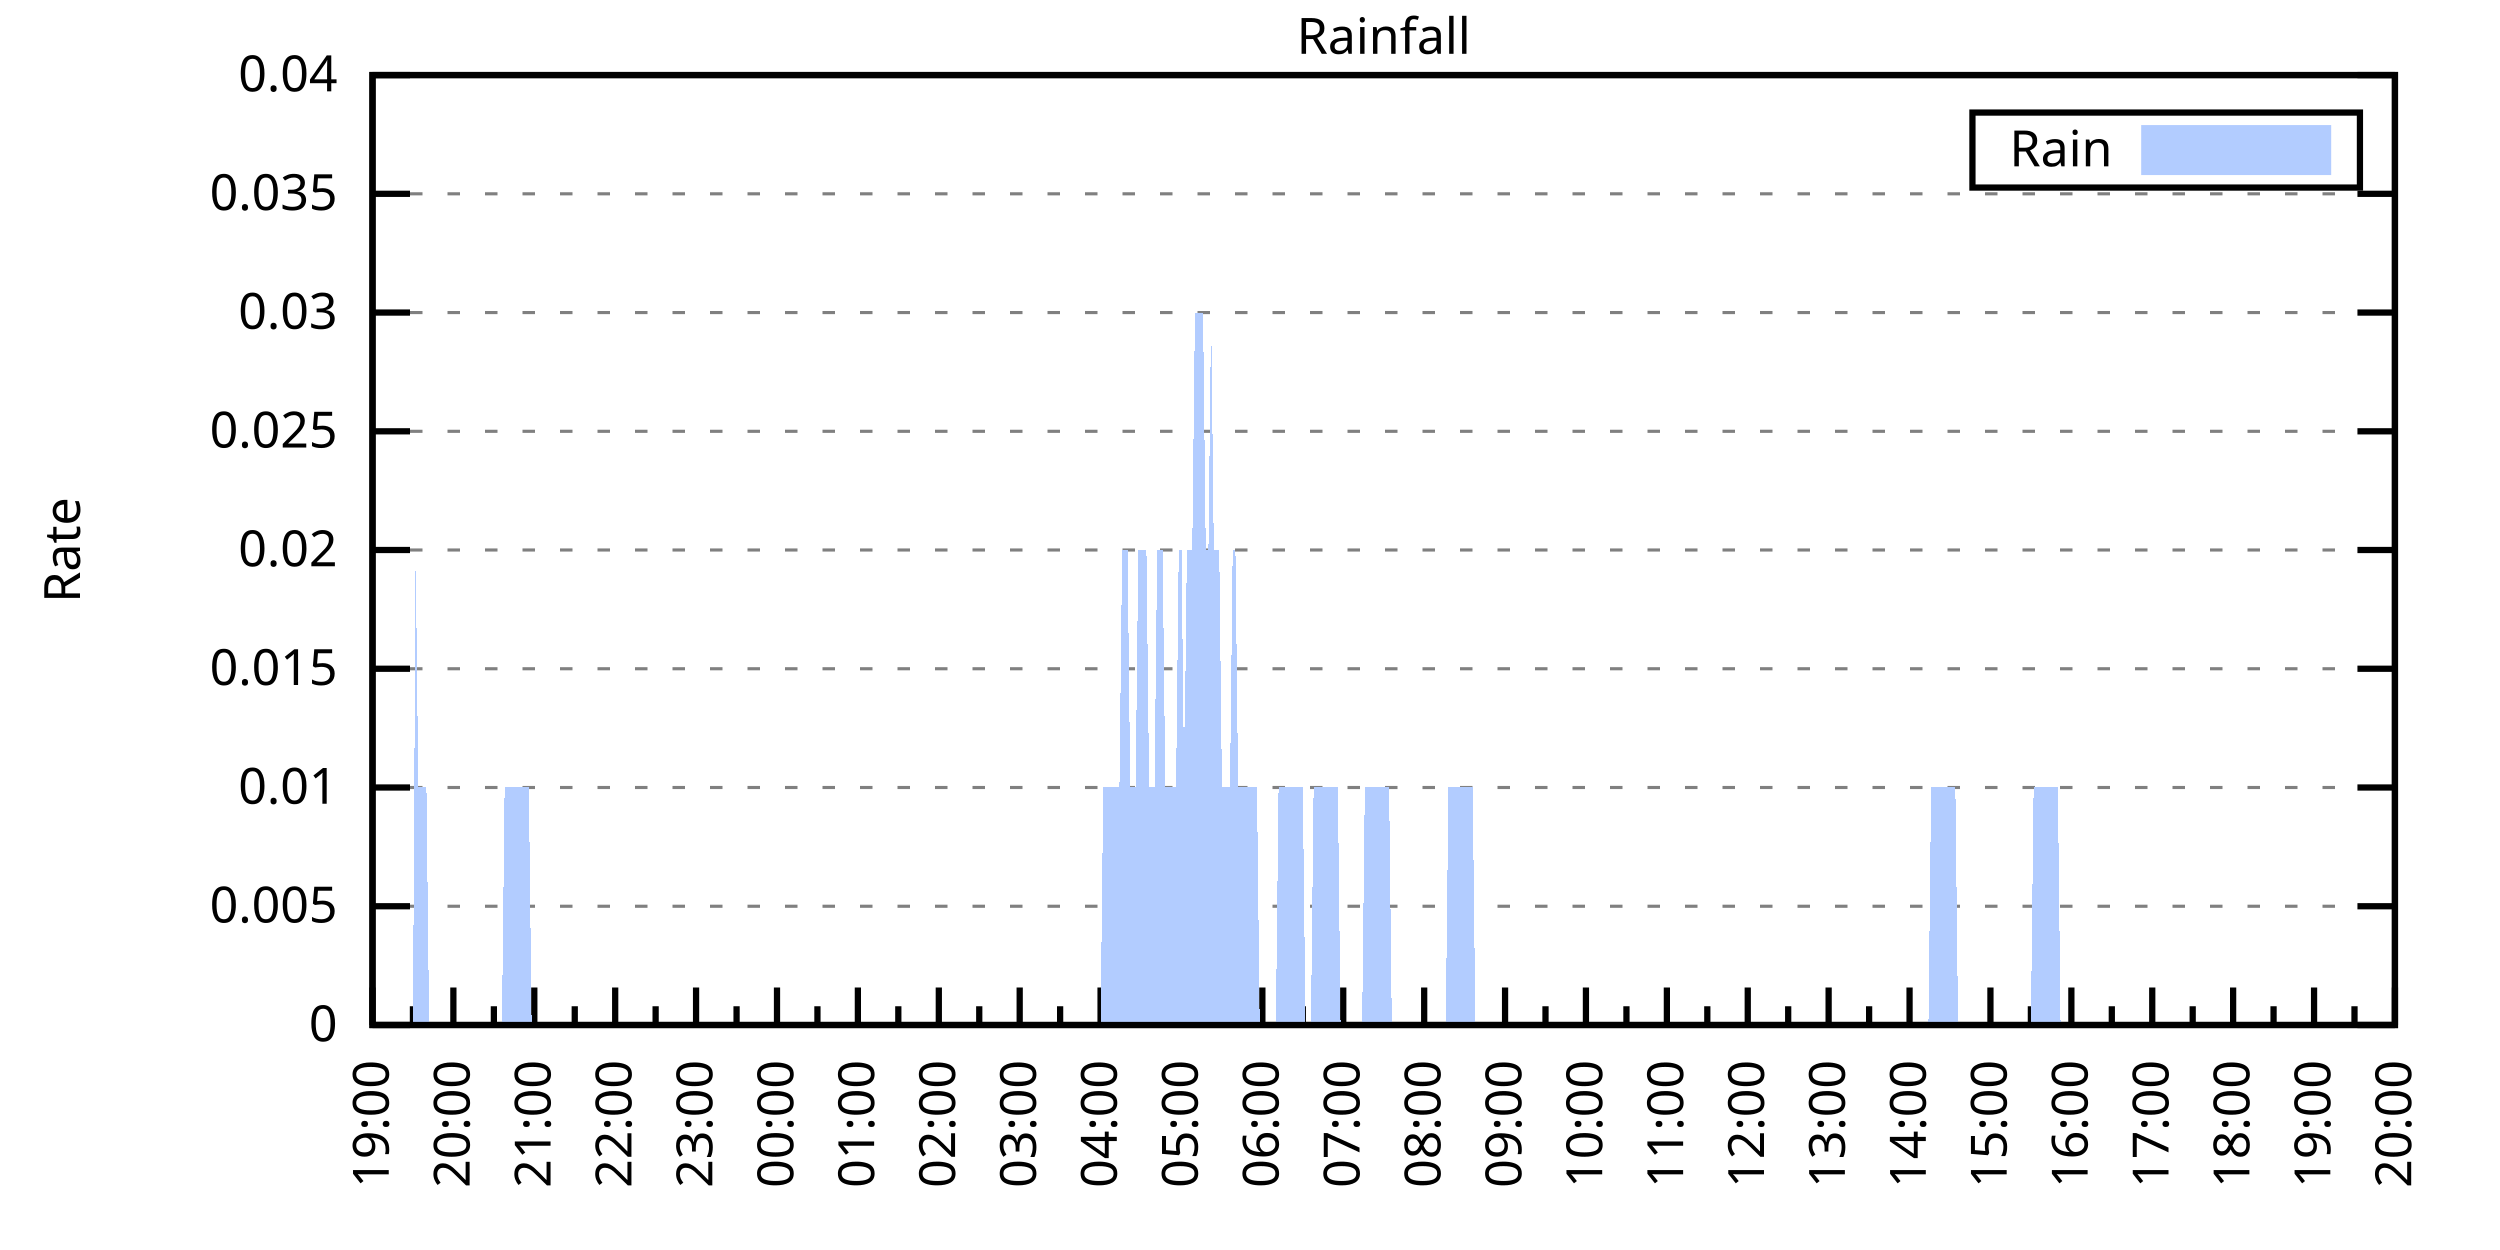
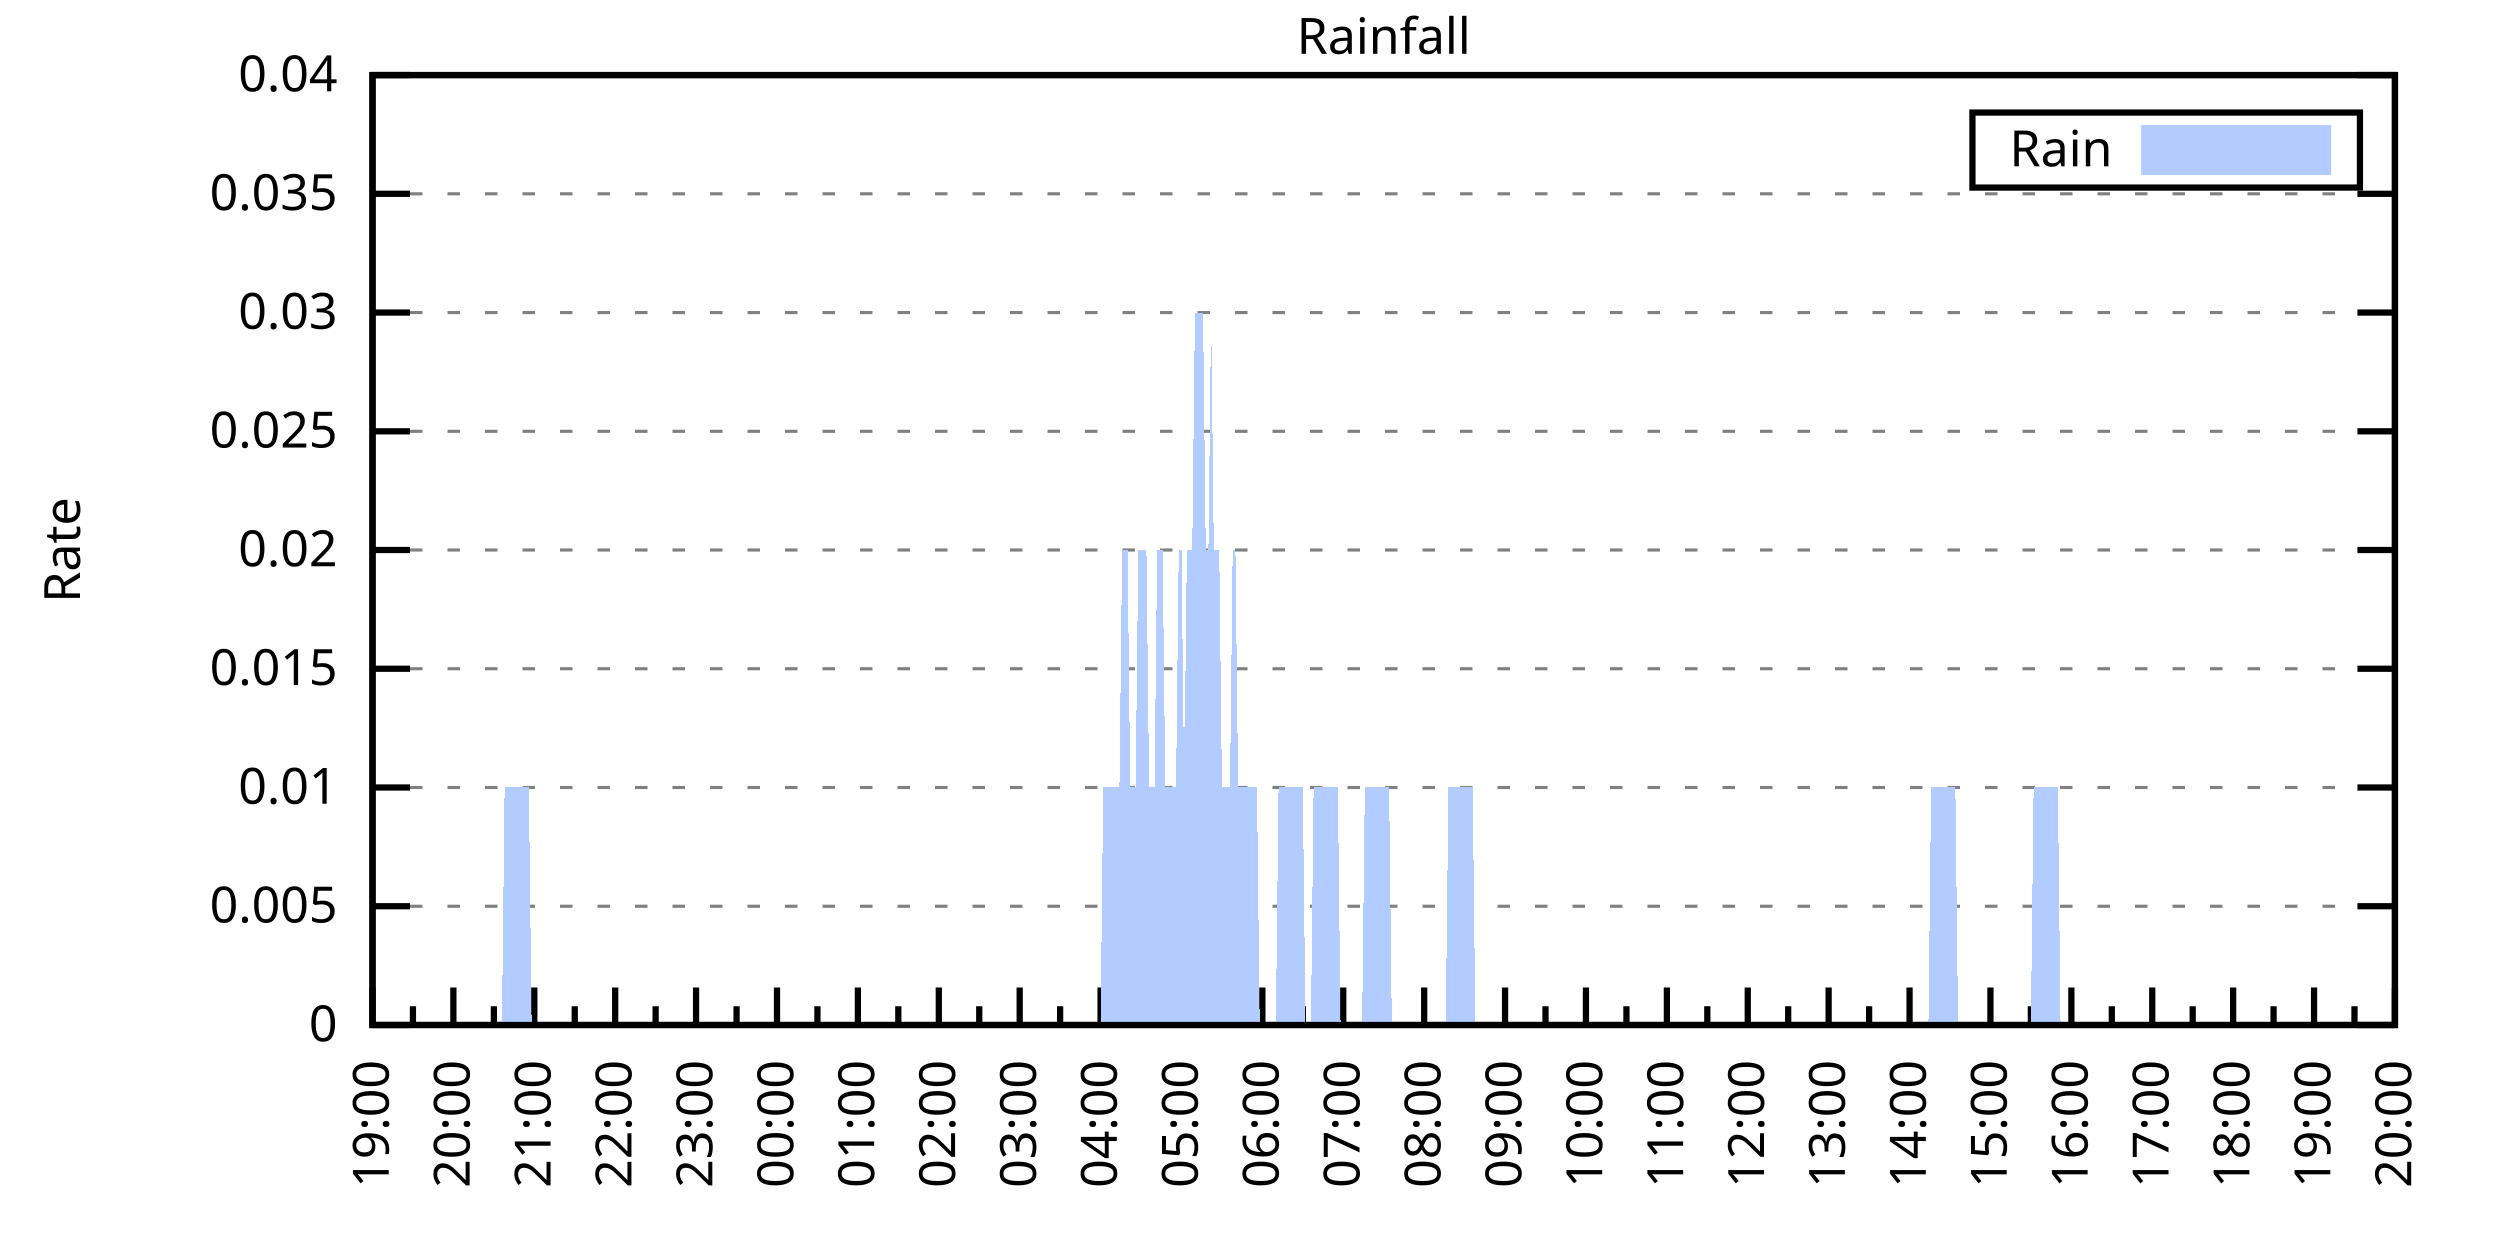
<svg xmlns="http://www.w3.org/2000/svg" xmlns:xlink="http://www.w3.org/1999/xlink" width="400" height="200" viewBox="0 0 400 200">
  <g id="gnuplot_canvas">
    <rect x="0" y="0" width="400" height="200" fill="none" />
    <defs>
      <circle id="gpDot" r="0.5" stroke-width="0.5" stroke="currentColor" />
      <path id="gpPt0" stroke-width="0.333" stroke="currentColor" d="M-1,0 h2 M0,-1 v2" />
      <path id="gpPt1" stroke-width="0.333" stroke="currentColor" d="M-1,-1 L1,1 M1,-1 L-1,1" />
      <path id="gpPt2" stroke-width="0.333" stroke="currentColor" d="M-1,0 L1,0 M0,-1 L0,1 M-1,-1 L1,1 M-1,1 L1,-1" />
      <rect id="gpPt3" stroke-width="0.333" stroke="currentColor" x="-1" y="-1" width="2" height="2" />
      <rect id="gpPt4" stroke-width="0.333" stroke="currentColor" fill="currentColor" x="-1" y="-1" width="2" height="2" />
      <circle id="gpPt5" stroke-width="0.333" stroke="currentColor" cx="0" cy="0" r="1" />
      <use xlink:href="#gpPt5" id="gpPt6" fill="currentColor" stroke="none" />
      <path id="gpPt7" stroke-width="0.333" stroke="currentColor" d="M0,-1.33 L-1.33,0.67 L1.33,0.67 z" />
      <use xlink:href="#gpPt7" id="gpPt8" fill="currentColor" stroke="none" />
      <use xlink:href="#gpPt7" id="gpPt9" stroke="currentColor" transform="rotate(180)" />
      <use xlink:href="#gpPt9" id="gpPt10" fill="currentColor" stroke="none" />
      <use xlink:href="#gpPt3" id="gpPt11" stroke="currentColor" transform="rotate(45)" />
      <use xlink:href="#gpPt11" id="gpPt12" fill="currentColor" stroke="none" />
      <path id="gpPt13" stroke-width="0.333" stroke="currentColor" d="M0,1.330 L1.265,0.411 L0.782,-1.067 L-0.782,-1.076 L-1.265,0.411 z" />
      <use xlink:href="#gpPt13" id="gpPt14" fill="currentColor" stroke="none" />
      <filter id="textbox" filterUnits="objectBoundingBox" x="0" y="0" height="1" width="1">
        <feFlood flood-color="white" flood-opacity="1" result="bgnd" />
        <feComposite in="SourceGraphic" in2="bgnd" operator="atop" />
      </filter>
      <filter id="greybox" filterUnits="objectBoundingBox" x="0" y="0" height="1" width="1">
        <feFlood flood-color="lightgrey" flood-opacity="1" result="grey" />
        <feComposite in="SourceGraphic" in2="grey" operator="atop" />
      </filter>
    </defs>
    <g fill="none" color="white" stroke="currentColor" stroke-width="1.00" stroke-linecap="butt" stroke-linejoin="miter">
</g>
    <g fill="none" color="black" stroke="currentColor" stroke-width="1.00" stroke-linecap="butt" stroke-linejoin="miter">
      <g stroke="none" shape-rendering="crispEdges">
        <polygon fill="rgb(255, 255, 255)" points="59.60,164.00 383.18,164.00 383.18,12.02 59.60,12.02 " />
      </g>
    </g>
    <g fill="none" color="black" stroke="currentColor" stroke-width="1.00" stroke-linecap="butt" stroke-linejoin="miter">
</g>
    <g fill="none" color="black" stroke="black" stroke-width="0.50" stroke-linecap="butt" stroke-linejoin="miter">
</g>
    <g fill="none" color="gray" stroke="currentColor" stroke-width="0.50" stroke-linecap="butt" stroke-linejoin="miter">
      <path stroke="gray" stroke-dasharray="2,4" class="gridline" d="M59.60,164.00 L383.19,164.00  " />
    </g>
    <g fill="none" color="gray" stroke="gray" stroke-width="1.00" stroke-linecap="butt" stroke-linejoin="miter">
</g>
    <g fill="none" color="black" stroke="currentColor" stroke-width="1.00" stroke-linecap="butt" stroke-linejoin="miter">
      <path stroke="black" d="M59.60,164.00 L65.60,164.00 M383.19,164.00 L377.19,164.00  " />
      <g transform="translate(54.00,166.60)" stroke="none" fill="black" font-family="Sans" font-size="8.00" text-anchor="end">
        <text>
          <tspan font-family="Sans"> 0</tspan>
        </text>
      </g>
    </g>
    <g fill="none" color="black" stroke="currentColor" stroke-width="1.00" stroke-linecap="butt" stroke-linejoin="miter">
</g>
    <g fill="none" color="black" stroke="black" stroke-width="0.50" stroke-linecap="butt" stroke-linejoin="miter">
</g>
    <g fill="none" color="gray" stroke="currentColor" stroke-width="0.50" stroke-linecap="butt" stroke-linejoin="miter">
      <path stroke="gray" stroke-dasharray="2,4" class="gridline" d="M59.60,145.00 L383.19,145.00  " />
    </g>
    <g fill="none" color="gray" stroke="gray" stroke-width="1.00" stroke-linecap="butt" stroke-linejoin="miter">
</g>
    <g fill="none" color="black" stroke="currentColor" stroke-width="1.00" stroke-linecap="butt" stroke-linejoin="miter">
      <path stroke="black" d="M59.60,145.00 L65.60,145.00 M383.19,145.00 L377.19,145.00  " />
      <g transform="translate(54.00,147.60)" stroke="none" fill="black" font-family="Sans" font-size="8.00" text-anchor="end">
        <text>
          <tspan font-family="Sans"> 0.005</tspan>
        </text>
      </g>
    </g>
    <g fill="none" color="black" stroke="currentColor" stroke-width="1.00" stroke-linecap="butt" stroke-linejoin="miter">
</g>
    <g fill="none" color="black" stroke="black" stroke-width="0.50" stroke-linecap="butt" stroke-linejoin="miter">
</g>
    <g fill="none" color="gray" stroke="currentColor" stroke-width="0.50" stroke-linecap="butt" stroke-linejoin="miter">
      <path stroke="gray" stroke-dasharray="2,4" class="gridline" d="M59.60,126.00 L383.19,126.00  " />
    </g>
    <g fill="none" color="gray" stroke="gray" stroke-width="1.00" stroke-linecap="butt" stroke-linejoin="miter">
</g>
    <g fill="none" color="black" stroke="currentColor" stroke-width="1.00" stroke-linecap="butt" stroke-linejoin="miter">
      <path stroke="black" d="M59.60,126.00 L65.60,126.00 M383.19,126.00 L377.19,126.00  " />
      <g transform="translate(54.00,128.60)" stroke="none" fill="black" font-family="Sans" font-size="8.00" text-anchor="end">
        <text>
          <tspan font-family="Sans"> 0.01</tspan>
        </text>
      </g>
    </g>
    <g fill="none" color="black" stroke="currentColor" stroke-width="1.00" stroke-linecap="butt" stroke-linejoin="miter">
</g>
    <g fill="none" color="black" stroke="black" stroke-width="0.50" stroke-linecap="butt" stroke-linejoin="miter">
</g>
    <g fill="none" color="gray" stroke="currentColor" stroke-width="0.50" stroke-linecap="butt" stroke-linejoin="miter">
      <path stroke="gray" stroke-dasharray="2,4" class="gridline" d="M59.60,107.00 L383.19,107.00  " />
    </g>
    <g fill="none" color="gray" stroke="gray" stroke-width="1.00" stroke-linecap="butt" stroke-linejoin="miter">
</g>
    <g fill="none" color="black" stroke="currentColor" stroke-width="1.00" stroke-linecap="butt" stroke-linejoin="miter">
      <path stroke="black" d="M59.60,107.00 L65.60,107.00 M383.19,107.00 L377.19,107.00  " />
      <g transform="translate(54.00,109.60)" stroke="none" fill="black" font-family="Sans" font-size="8.00" text-anchor="end">
        <text>
          <tspan font-family="Sans"> 0.015</tspan>
        </text>
      </g>
    </g>
    <g fill="none" color="black" stroke="currentColor" stroke-width="1.00" stroke-linecap="butt" stroke-linejoin="miter">
</g>
    <g fill="none" color="black" stroke="black" stroke-width="0.50" stroke-linecap="butt" stroke-linejoin="miter">
</g>
    <g fill="none" color="gray" stroke="currentColor" stroke-width="0.50" stroke-linecap="butt" stroke-linejoin="miter">
      <path stroke="gray" stroke-dasharray="2,4" class="gridline" d="M59.60,88.00 L383.19,88.00  " />
    </g>
    <g fill="none" color="gray" stroke="gray" stroke-width="1.00" stroke-linecap="butt" stroke-linejoin="miter">
</g>
    <g fill="none" color="black" stroke="currentColor" stroke-width="1.00" stroke-linecap="butt" stroke-linejoin="miter">
      <path stroke="black" d="M59.60,88.00 L65.60,88.00 M383.19,88.00 L377.19,88.00  " />
      <g transform="translate(54.00,90.60)" stroke="none" fill="black" font-family="Sans" font-size="8.00" text-anchor="end">
        <text>
          <tspan font-family="Sans"> 0.02</tspan>
        </text>
      </g>
    </g>
    <g fill="none" color="black" stroke="currentColor" stroke-width="1.00" stroke-linecap="butt" stroke-linejoin="miter">
</g>
    <g fill="none" color="black" stroke="black" stroke-width="0.50" stroke-linecap="butt" stroke-linejoin="miter">
</g>
    <g fill="none" color="gray" stroke="currentColor" stroke-width="0.50" stroke-linecap="butt" stroke-linejoin="miter">
      <path stroke="gray" stroke-dasharray="2,4" class="gridline" d="M59.60,69.01 L383.19,69.01  " />
    </g>
    <g fill="none" color="gray" stroke="gray" stroke-width="1.00" stroke-linecap="butt" stroke-linejoin="miter">
</g>
    <g fill="none" color="black" stroke="currentColor" stroke-width="1.00" stroke-linecap="butt" stroke-linejoin="miter">
      <path stroke="black" d="M59.60,69.01 L65.60,69.01 M383.19,69.01 L377.19,69.01  " />
      <g transform="translate(54.00,71.61)" stroke="none" fill="black" font-family="Sans" font-size="8.00" text-anchor="end">
        <text>
          <tspan font-family="Sans"> 0.025</tspan>
        </text>
      </g>
    </g>
    <g fill="none" color="black" stroke="currentColor" stroke-width="1.00" stroke-linecap="butt" stroke-linejoin="miter">
</g>
    <g fill="none" color="black" stroke="black" stroke-width="0.50" stroke-linecap="butt" stroke-linejoin="miter">
</g>
    <g fill="none" color="gray" stroke="currentColor" stroke-width="0.50" stroke-linecap="butt" stroke-linejoin="miter">
      <path stroke="gray" stroke-dasharray="2,4" class="gridline" d="M59.60,50.01 L383.19,50.01  " />
    </g>
    <g fill="none" color="gray" stroke="gray" stroke-width="1.00" stroke-linecap="butt" stroke-linejoin="miter">
</g>
    <g fill="none" color="black" stroke="currentColor" stroke-width="1.00" stroke-linecap="butt" stroke-linejoin="miter">
      <path stroke="black" d="M59.60,50.01 L65.60,50.01 M383.19,50.01 L377.19,50.01  " />
      <g transform="translate(54.00,52.61)" stroke="none" fill="black" font-family="Sans" font-size="8.00" text-anchor="end">
        <text>
          <tspan font-family="Sans"> 0.03</tspan>
        </text>
      </g>
    </g>
    <g fill="none" color="black" stroke="currentColor" stroke-width="1.00" stroke-linecap="butt" stroke-linejoin="miter">
</g>
    <g fill="none" color="black" stroke="black" stroke-width="0.50" stroke-linecap="butt" stroke-linejoin="miter">
</g>
    <g fill="none" color="gray" stroke="currentColor" stroke-width="0.50" stroke-linecap="butt" stroke-linejoin="miter">
      <path stroke="gray" stroke-dasharray="2,4" class="gridline" d="M59.60,31.01 L383.19,31.01  " />
    </g>
    <g fill="none" color="gray" stroke="gray" stroke-width="1.00" stroke-linecap="butt" stroke-linejoin="miter">
</g>
    <g fill="none" color="black" stroke="currentColor" stroke-width="1.00" stroke-linecap="butt" stroke-linejoin="miter">
      <path stroke="black" d="M59.60,31.01 L65.60,31.01 M383.19,31.01 L377.19,31.01  " />
      <g transform="translate(54.00,33.61)" stroke="none" fill="black" font-family="Sans" font-size="8.00" text-anchor="end">
        <text>
          <tspan font-family="Sans"> 0.035</tspan>
        </text>
      </g>
    </g>
    <g fill="none" color="black" stroke="currentColor" stroke-width="1.00" stroke-linecap="butt" stroke-linejoin="miter">
</g>
    <g fill="none" color="black" stroke="black" stroke-width="0.50" stroke-linecap="butt" stroke-linejoin="miter">
</g>
    <g fill="none" color="gray" stroke="currentColor" stroke-width="0.50" stroke-linecap="butt" stroke-linejoin="miter">
      <path stroke="gray" stroke-dasharray="2,4" class="gridline" d="M59.60,12.01 L383.19,12.01  " />
    </g>
    <g fill="none" color="gray" stroke="gray" stroke-width="1.00" stroke-linecap="butt" stroke-linejoin="miter">
</g>
    <g fill="none" color="black" stroke="currentColor" stroke-width="1.00" stroke-linecap="butt" stroke-linejoin="miter">
      <path stroke="black" d="M59.60,12.01 L65.60,12.01 M383.19,12.01 L377.19,12.01  " />
      <g transform="translate(54.00,14.61)" stroke="none" fill="black" font-family="Sans" font-size="8.00" text-anchor="end">
        <text>
          <tspan font-family="Sans"> 0.04</tspan>
        </text>
      </g>
    </g>
    <g fill="none" color="black" stroke="currentColor" stroke-width="1.00" stroke-linecap="butt" stroke-linejoin="miter">
      <path stroke="black" d="M59.60,164.00 L59.60,158.00  " />
      <g transform="translate(62.20,169.60) rotate(270)" stroke="none" fill="black" font-family="Sans" font-size="8.00" text-anchor="end">
        <text>
          <tspan font-family="Sans">19:00</tspan>
        </text>
      </g>
    </g>
    <g fill="none" color="black" stroke="currentColor" stroke-width="1.00" stroke-linecap="butt" stroke-linejoin="miter">
      <path stroke="black" d="M66.07,164.00 L66.07,161.00 M72.54,164.00 L72.54,158.00  " />
      <g transform="translate(75.14,169.60) rotate(270)" stroke="none" fill="black" font-family="Sans" font-size="8.00" text-anchor="end">
        <text>
          <tspan font-family="Sans">20:00</tspan>
        </text>
      </g>
    </g>
    <g fill="none" color="black" stroke="currentColor" stroke-width="1.00" stroke-linecap="butt" stroke-linejoin="miter">
      <path stroke="black" d="M79.02,164.00 L79.02,161.00 M85.49,164.00 L85.49,158.00  " />
      <g transform="translate(88.09,169.60) rotate(270)" stroke="none" fill="black" font-family="Sans" font-size="8.00" text-anchor="end">
        <text>
          <tspan font-family="Sans">21:00</tspan>
        </text>
      </g>
    </g>
    <g fill="none" color="black" stroke="currentColor" stroke-width="1.00" stroke-linecap="butt" stroke-linejoin="miter">
      <path stroke="black" d="M91.96,164.00 L91.96,161.00 M98.43,164.00 L98.43,158.00  " />
      <g transform="translate(101.03,169.60) rotate(270)" stroke="none" fill="black" font-family="Sans" font-size="8.00" text-anchor="end">
        <text>
          <tspan font-family="Sans">22:00</tspan>
        </text>
      </g>
    </g>
    <g fill="none" color="black" stroke="currentColor" stroke-width="1.00" stroke-linecap="butt" stroke-linejoin="miter">
      <path stroke="black" d="M104.90,164.00 L104.90,161.00 M111.37,164.00 L111.37,158.00  " />
      <g transform="translate(113.97,169.60) rotate(270)" stroke="none" fill="black" font-family="Sans" font-size="8.00" text-anchor="end">
        <text>
          <tspan font-family="Sans">23:00</tspan>
        </text>
      </g>
    </g>
    <g fill="none" color="black" stroke="currentColor" stroke-width="1.00" stroke-linecap="butt" stroke-linejoin="miter">
      <path stroke="black" d="M117.85,164.00 L117.85,161.00 M124.32,164.00 L124.32,158.00  " />
      <g transform="translate(126.92,169.60) rotate(270)" stroke="none" fill="black" font-family="Sans" font-size="8.00" text-anchor="end">
        <text>
          <tspan font-family="Sans">00:00</tspan>
        </text>
      </g>
    </g>
    <g fill="none" color="black" stroke="currentColor" stroke-width="1.00" stroke-linecap="butt" stroke-linejoin="miter">
      <path stroke="black" d="M130.79,164.00 L130.79,161.00 M137.26,164.00 L137.26,158.00  " />
      <g transform="translate(139.86,169.60) rotate(270)" stroke="none" fill="black" font-family="Sans" font-size="8.00" text-anchor="end">
        <text>
          <tspan font-family="Sans">01:00</tspan>
        </text>
      </g>
    </g>
    <g fill="none" color="black" stroke="currentColor" stroke-width="1.00" stroke-linecap="butt" stroke-linejoin="miter">
      <path stroke="black" d="M143.73,164.00 L143.73,161.00 M150.21,164.00 L150.21,158.00  " />
      <g transform="translate(152.81,169.60) rotate(270)" stroke="none" fill="black" font-family="Sans" font-size="8.00" text-anchor="end">
        <text>
          <tspan font-family="Sans">02:00</tspan>
        </text>
      </g>
    </g>
    <g fill="none" color="black" stroke="currentColor" stroke-width="1.00" stroke-linecap="butt" stroke-linejoin="miter">
      <path stroke="black" d="M156.68,164.00 L156.68,161.00 M163.15,164.00 L163.15,158.00  " />
      <g transform="translate(165.75,169.60) rotate(270)" stroke="none" fill="black" font-family="Sans" font-size="8.00" text-anchor="end">
        <text>
          <tspan font-family="Sans">03:00</tspan>
        </text>
      </g>
    </g>
    <g fill="none" color="black" stroke="currentColor" stroke-width="1.00" stroke-linecap="butt" stroke-linejoin="miter">
      <path stroke="black" d="M169.62,164.00 L169.62,161.00 M176.09,164.00 L176.09,158.00  " />
      <g transform="translate(178.69,169.60) rotate(270)" stroke="none" fill="black" font-family="Sans" font-size="8.00" text-anchor="end">
        <text>
          <tspan font-family="Sans">04:00</tspan>
        </text>
      </g>
    </g>
    <g fill="none" color="black" stroke="currentColor" stroke-width="1.00" stroke-linecap="butt" stroke-linejoin="miter">
      <path stroke="black" d="M182.56,164.00 L182.56,161.00 M189.04,164.00 L189.04,158.00  " />
      <g transform="translate(191.64,169.60) rotate(270)" stroke="none" fill="black" font-family="Sans" font-size="8.00" text-anchor="end">
        <text>
          <tspan font-family="Sans">05:00</tspan>
        </text>
      </g>
    </g>
    <g fill="none" color="black" stroke="currentColor" stroke-width="1.00" stroke-linecap="butt" stroke-linejoin="miter">
      <path stroke="black" d="M195.51,164.00 L195.51,161.00 M201.98,164.00 L201.98,158.00  " />
      <g transform="translate(204.58,169.60) rotate(270)" stroke="none" fill="black" font-family="Sans" font-size="8.00" text-anchor="end">
        <text>
          <tspan font-family="Sans">06:00</tspan>
        </text>
      </g>
    </g>
    <g fill="none" color="black" stroke="currentColor" stroke-width="1.00" stroke-linecap="butt" stroke-linejoin="miter">
      <path stroke="black" d="M208.45,164.00 L208.45,161.00 M214.92,164.00 L214.92,158.00  " />
      <g transform="translate(217.52,169.60) rotate(270)" stroke="none" fill="black" font-family="Sans" font-size="8.00" text-anchor="end">
        <text>
          <tspan font-family="Sans">07:00</tspan>
        </text>
      </g>
    </g>
    <g fill="none" color="black" stroke="currentColor" stroke-width="1.00" stroke-linecap="butt" stroke-linejoin="miter">
      <path stroke="black" d="M221.40,164.00 L221.40,161.00 M227.87,164.00 L227.87,158.00  " />
      <g transform="translate(230.47,169.60) rotate(270)" stroke="none" fill="black" font-family="Sans" font-size="8.00" text-anchor="end">
        <text>
          <tspan font-family="Sans">08:00</tspan>
        </text>
      </g>
    </g>
    <g fill="none" color="black" stroke="currentColor" stroke-width="1.00" stroke-linecap="butt" stroke-linejoin="miter">
      <path stroke="black" d="M234.34,164.00 L234.34,161.00 M240.81,164.00 L240.81,158.00  " />
      <g transform="translate(243.41,169.60) rotate(270)" stroke="none" fill="black" font-family="Sans" font-size="8.00" text-anchor="end">
        <text>
          <tspan font-family="Sans">09:00</tspan>
        </text>
      </g>
    </g>
    <g fill="none" color="black" stroke="currentColor" stroke-width="1.00" stroke-linecap="butt" stroke-linejoin="miter">
      <path stroke="black" d="M247.28,164.00 L247.28,161.00 M253.75,164.00 L253.75,158.00  " />
      <g transform="translate(256.35,169.60) rotate(270)" stroke="none" fill="black" font-family="Sans" font-size="8.00" text-anchor="end">
        <text>
          <tspan font-family="Sans">10:00</tspan>
        </text>
      </g>
    </g>
    <g fill="none" color="black" stroke="currentColor" stroke-width="1.00" stroke-linecap="butt" stroke-linejoin="miter">
      <path stroke="black" d="M260.23,164.00 L260.23,161.00 M266.70,164.00 L266.70,158.00  " />
      <g transform="translate(269.30,169.60) rotate(270)" stroke="none" fill="black" font-family="Sans" font-size="8.00" text-anchor="end">
        <text>
          <tspan font-family="Sans">11:00</tspan>
        </text>
      </g>
    </g>
    <g fill="none" color="black" stroke="currentColor" stroke-width="1.00" stroke-linecap="butt" stroke-linejoin="miter">
      <path stroke="black" d="M273.17,164.00 L273.17,161.00 M279.64,164.00 L279.64,158.00  " />
      <g transform="translate(282.24,169.60) rotate(270)" stroke="none" fill="black" font-family="Sans" font-size="8.00" text-anchor="end">
        <text>
          <tspan font-family="Sans">12:00</tspan>
        </text>
      </g>
    </g>
    <g fill="none" color="black" stroke="currentColor" stroke-width="1.00" stroke-linecap="butt" stroke-linejoin="miter">
      <path stroke="black" d="M286.11,164.00 L286.11,161.00 M292.58,164.00 L292.58,158.00  " />
      <g transform="translate(295.18,169.60) rotate(270)" stroke="none" fill="black" font-family="Sans" font-size="8.00" text-anchor="end">
        <text>
          <tspan font-family="Sans">13:00</tspan>
        </text>
      </g>
    </g>
    <g fill="none" color="black" stroke="currentColor" stroke-width="1.00" stroke-linecap="butt" stroke-linejoin="miter">
      <path stroke="black" d="M299.06,164.00 L299.06,161.00 M305.53,164.00 L305.53,158.00  " />
      <g transform="translate(308.13,169.60) rotate(270)" stroke="none" fill="black" font-family="Sans" font-size="8.00" text-anchor="end">
        <text>
          <tspan font-family="Sans">14:00</tspan>
        </text>
      </g>
    </g>
    <g fill="none" color="black" stroke="currentColor" stroke-width="1.00" stroke-linecap="butt" stroke-linejoin="miter">
      <path stroke="black" d="M312.00,164.00 L312.00,161.00 M318.47,164.00 L318.47,158.00  " />
      <g transform="translate(321.07,169.60) rotate(270)" stroke="none" fill="black" font-family="Sans" font-size="8.00" text-anchor="end">
        <text>
          <tspan font-family="Sans">15:00</tspan>
        </text>
      </g>
    </g>
    <g fill="none" color="black" stroke="currentColor" stroke-width="1.00" stroke-linecap="butt" stroke-linejoin="miter">
      <path stroke="black" d="M324.94,164.00 L324.94,161.00 M331.42,164.00 L331.42,158.00  " />
      <g transform="translate(334.02,169.60) rotate(270)" stroke="none" fill="black" font-family="Sans" font-size="8.00" text-anchor="end">
        <text>
          <tspan font-family="Sans">16:00</tspan>
        </text>
      </g>
    </g>
    <g fill="none" color="black" stroke="currentColor" stroke-width="1.00" stroke-linecap="butt" stroke-linejoin="miter">
      <path stroke="black" d="M337.89,164.00 L337.89,161.00 M344.36,164.00 L344.36,158.00  " />
      <g transform="translate(346.96,169.60) rotate(270)" stroke="none" fill="black" font-family="Sans" font-size="8.00" text-anchor="end">
        <text>
          <tspan font-family="Sans">17:00</tspan>
        </text>
      </g>
    </g>
    <g fill="none" color="black" stroke="currentColor" stroke-width="1.00" stroke-linecap="butt" stroke-linejoin="miter">
      <path stroke="black" d="M350.83,164.00 L350.83,161.00 M357.30,164.00 L357.30,158.00  " />
      <g transform="translate(359.90,169.60) rotate(270)" stroke="none" fill="black" font-family="Sans" font-size="8.00" text-anchor="end">
        <text>
          <tspan font-family="Sans">18:00</tspan>
        </text>
      </g>
    </g>
    <g fill="none" color="black" stroke="currentColor" stroke-width="1.00" stroke-linecap="butt" stroke-linejoin="miter">
      <path stroke="black" d="M363.77,164.00 L363.77,161.00 M370.25,164.00 L370.25,158.00  " />
      <g transform="translate(372.85,169.60) rotate(270)" stroke="none" fill="black" font-family="Sans" font-size="8.00" text-anchor="end">
        <text>
          <tspan font-family="Sans">19:00</tspan>
        </text>
      </g>
    </g>
    <g fill="none" color="black" stroke="currentColor" stroke-width="1.00" stroke-linecap="butt" stroke-linejoin="miter">
      <path stroke="black" d="M376.72,164.00 L376.72,161.00 M383.19,164.00 L383.19,158.00  " />
      <g transform="translate(385.79,169.60) rotate(270)" stroke="none" fill="black" font-family="Sans" font-size="8.00" text-anchor="end">
        <text>
          <tspan font-family="Sans">20:00</tspan>
        </text>
      </g>
    </g>
    <g fill="none" color="black" stroke="currentColor" stroke-width="1.00" stroke-linecap="butt" stroke-linejoin="miter">
</g>
    <g fill="none" color="black" stroke="currentColor" stroke-width="1.00" stroke-linecap="butt" stroke-linejoin="miter">
      <path stroke="black" d="M59.60,12.01 L59.60,164.00 L383.19,164.00 L383.19,12.01 L59.60,12.01 Z  " />
    </g>
    <g fill="none" color="black" stroke="currentColor" stroke-width="1.00" stroke-linecap="butt" stroke-linejoin="miter">
      <g transform="translate(12.80,88.01) rotate(270)" stroke="none" fill="black" font-family="Sans" font-size="8.00" text-anchor="middle">
        <text>
          <tspan font-family="Sans">Rate</tspan>
        </text>
      </g>
    </g>
    <g fill="none" color="black" stroke="currentColor" stroke-width="1.00" stroke-linecap="butt" stroke-linejoin="miter">
</g>
    <g fill="none" color="black" stroke="currentColor" stroke-width="1.00" stroke-linecap="butt" stroke-linejoin="miter">
      <path stroke="black" d="M315.59,30.01 L315.59,18.01 L377.59,18.01 L377.59,30.01 L315.59,30.01 Z  " />
    </g>
    <g id="Rainfall_plot_1">
      <g fill="none" color="white" stroke="black" stroke-width="2.00" stroke-linecap="butt" stroke-linejoin="miter">
</g>
      <g fill="none" color="black" stroke="currentColor" stroke-width="2.00" stroke-linecap="butt" stroke-linejoin="miter">
        <g transform="translate(337.99,26.61)" stroke="none" fill="black" font-family="Sans" font-size="8.00" text-anchor="end">
          <text>
            <tspan font-family="Sans">Rain</tspan>
          </text>
        </g>
      </g>
      <g fill="none" color="black" stroke="currentColor" stroke-width="2.00" stroke-linecap="butt" stroke-linejoin="miter">
        <g stroke="none" shape-rendering="crispEdges">
          <polygon fill="rgb(178, 204, 255)" points="343.59,27.01 371.99,27.01 371.99,21.01 343.59,21.01 " />
        </g>
        <path stroke="rgb(178, 204, 255)" d="M343.59,27.01 L371.99,27.01 L371.99,21.01 L343.59,21.01 L343.59,27.01 Z  " />
      </g>
      <g fill="none" color="black" stroke="currentColor" stroke-width="2.00" stroke-linecap="butt" stroke-linejoin="miter">
        <g stroke="none" shape-rendering="crispEdges">
-           <polygon fill="rgb(178, 204, 255)" points="62.19,164.00 62.62,164.00 63.05,164.00 63.48,164.00 63.91,164.00 64.35,164.00 64.78,164.00 65.21,164.00 65.64,164.00 66.07,164.00 66.50,88.00 66.93,126.00 67.37,126.00 67.80,126.00 68.23,126.00 68.66,164.00 69.09,164.00 69.52,164.00 69.95,164.00 70.39,164.00 70.82,164.00 71.25,164.00 71.68,164.00 72.11,164.00 72.54,164.00 72.98,164.00 73.41,164.00 73.84,164.00 74.27,164.00 74.70,164.00 75.13,164.00 75.56,164.00 76.00,164.00 76.43,164.00 76.86,164.00 77.29,164.00 77.72,164.00 78.15,164.00 78.58,164.00 79.02,164.00 79.45,164.00 79.88,164.00 80.31,164.00 80.74,126.00 81.17,126.00 81.60,126.00 82.04,126.00 82.47,126.00 82.90,126.00 83.33,126.00 83.76,126.00 84.19,126.00 84.62,126.00 85.06,164.00 85.49,164.00 85.92,164.00 86.35,164.00 86.78,164.00 87.21,164.00 87.64,164.00 88.08,164.00 88.51,164.00 88.94,164.00 89.37,164.00 89.80,164.00 90.23,164.00 90.66,164.00 91.10,164.00 91.53,164.00 91.96,164.00 92.39,164.00 92.82,164.00 93.25,164.00 93.68,164.00 94.12,164.00 94.55,164.00 94.98,164.00 95.41,164.00 95.84,164.00 96.27,164.00 96.70,164.00 97.14,164.00 97.57,164.00 98.00,164.00 98.43,164.00 98.86,164.00 99.29,164.00 99.73,164.00 100.16,164.00 100.59,164.00 101.02,164.00 101.45,164.00 101.88,164.00 102.31,164.00 102.75,164.00 103.18,164.00 103.61,164.00 104.04,164.00 104.47,164.00 104.90,164.00 105.33,164.00 105.77,164.00 106.20,164.00 106.63,164.00 107.06,164.00 107.49,164.00 107.92,164.00 108.35,164.00 108.79,164.00 109.22,164.00 109.65,164.00 110.08,164.00 110.51,164.00 110.94,164.00 111.37,164.00 111.81,164.00 112.24,164.00 112.67,164.00 113.10,164.00 113.53,164.00 113.96,164.00 114.39,164.00 114.83,164.00 115.26,164.00 115.69,164.00 116.12,164.00 116.55,164.00 116.98,164.00 117.41,164.00 117.85,164.00 118.28,164.00 118.71,164.00 119.14,164.00 119.57,164.00 120.00,164.00 120.43,164.00 120.87,164.00 121.30,164.00 121.73,164.00 122.16,164.00 122.59,164.00 123.02,164.00 123.46,164.00 123.89,164.00 124.32,164.00 124.75,164.00 125.18,164.00 125.61,164.00 126.04,164.00 126.48,164.00 126.91,164.00 127.34,164.00 127.77,164.00 128.20,164.00 128.63,164.00 129.06,164.00 129.50,164.00 129.93,164.00 130.36,164.00 130.79,164.00 131.22,164.00 131.65,164.00 132.08,164.00 132.52,164.00 132.95,164.00 133.38,164.00 133.81,164.00 134.24,164.00 134.67,164.00 135.10,164.00 135.54,164.00 135.97,164.00 136.40,164.00 136.83,164.00 137.26,164.00 137.69,164.00 138.12,164.00 138.56,164.00 138.99,164.00 139.42,164.00 139.85,164.00 140.28,164.00 140.71,164.00 141.14,164.00 141.58,164.00 142.01,164.00 142.44,164.00 142.87,164.00 143.30,164.00 143.73,164.00 144.16,164.00 144.60,164.00 145.03,164.00 145.46,164.00 145.89,164.00 146.32,164.00 146.75,164.00 147.19,164.00 147.62,164.00 148.05,164.00 148.48,164.00 148.91,164.00 149.34,164.00 149.77,164.00 150.21,164.00 150.64,164.00 151.07,164.00 151.50,164.00 151.93,164.00 152.36,164.00 152.79,164.00 153.23,164.00 153.66,164.00 154.09,164.00 154.52,164.00 154.95,164.00 155.38,164.00 155.81,164.00 156.25,164.00 156.68,164.00 157.11,164.00 157.54,164.00 157.97,164.00 158.40,164.00 158.83,164.00 159.27,164.00 159.70,164.00 160.13,164.00 160.56,164.00 160.99,164.00 161.42,164.00 161.85,164.00 162.29,164.00 162.72,164.00 163.15,164.00 163.58,164.00 164.01,164.00 164.44,164.00 164.87,164.00 165.31,164.00 165.74,164.00 166.17,164.00 166.60,164.00 167.03,164.00 167.46,164.00 167.89,164.00 168.33,164.00 168.76,164.00 169.19,164.00 169.62,164.00 170.05,164.00 170.48,164.00 170.91,164.00 171.35,164.00 171.78,164.00 172.21,164.00 172.64,164.00 173.07,164.00 173.50,164.00 173.94,164.00 174.37,164.00 174.80,164.00 175.23,164.00 175.66,164.00 176.09,164.00 176.52,126.00 176.96,126.00 177.39,126.00 177.82,126.00 178.25,126.00 178.68,126.00 179.11,126.00 179.54,88.00 179.98,88.00 180.41,88.00 180.84,126.00 181.27,126.00 181.70,126.00 182.13,88.00 182.56,88.00 183.00,88.00 183.43,88.00 183.86,126.00 184.29,126.00 184.72,126.00 185.15,88.00 185.58,88.00 186.02,88.00 186.45,126.00 186.88,126.00 187.31,126.00 187.74,126.00 188.17,126.00 188.60,88.00 189.04,88.00 189.47,126.00 189.90,88.00 190.33,88.00 190.76,88.00 191.19,50.01 191.62,50.01 192.06,50.01 192.49,50.01 192.92,88.00 193.35,88.00 193.78,50.01 194.21,88.00 194.64,88.00 195.08,88.00 195.51,126.00 195.94,126.00 196.37,126.00 196.80,126.00 197.23,88.00 197.67,88.00 198.10,126.00 198.53,126.00 198.96,126.00 199.39,126.00 199.82,126.00 200.25,126.00 200.69,126.00 201.12,126.00 201.55,164.00 201.98,164.00 202.41,164.00 202.84,164.00 203.27,164.00 203.71,164.00 204.14,164.00 204.57,126.00 205.00,126.00 205.43,126.00 205.86,126.00 206.29,126.00 206.73,126.00 207.16,126.00 207.59,126.00 208.02,126.00 208.45,126.00 208.88,164.00 209.31,164.00 209.75,164.00 210.18,126.00 210.61,126.00 211.04,126.00 211.47,126.00 211.90,126.00 212.33,126.00 212.77,126.00 213.20,126.00 213.63,126.00 214.06,126.00 214.49,164.00 214.92,164.00 215.35,164.00 215.79,164.00 216.22,164.00 216.65,164.00 217.08,164.00 217.51,164.00 217.94,164.00 218.37,126.00 218.81,126.00 219.24,126.00 219.67,126.00 220.10,126.00 220.53,126.00 220.96,126.00 221.40,126.00 221.83,126.00 222.26,126.00 222.69,164.00 223.12,164.00 223.55,164.00 223.98,164.00 224.42,164.00 224.85,164.00 225.28,164.00 225.71,164.00 226.14,164.00 226.57,164.00 227.00,164.00 227.44,164.00 227.87,164.00 228.30,164.00 228.73,164.00 229.16,164.00 229.59,164.00 230.02,164.00 230.46,164.00 230.89,164.00 231.32,164.00 231.75,126.00 232.18,126.00 232.61,126.00 233.04,126.00 233.48,126.00 233.91,126.00 234.34,126.00 234.77,126.00 235.20,126.00 235.63,126.00 236.06,164.00 236.50,164.00 236.93,164.00 237.36,164.00 237.79,164.00 238.22,164.00 238.65,164.00 239.08,164.00 239.52,164.00 239.95,164.00 240.38,164.00 240.81,164.00 241.24,164.00 241.67,164.00 242.10,164.00 242.54,164.00 242.97,164.00 243.40,164.00 243.83,164.00 244.26,164.00 244.69,164.00 245.12,164.00 245.56,164.00 245.99,164.00 246.42,164.00 246.85,164.00 247.28,164.00 247.71,164.00 248.15,164.00 248.58,164.00 249.01,164.00 249.44,164.00 249.87,164.00 250.30,164.00 250.73,164.00 251.17,164.00 251.60,164.00 252.03,164.00 252.46,164.00 252.89,164.00 253.32,164.00 253.75,164.00 254.19,164.00 254.62,164.00 255.05,164.00 255.48,164.00 255.91,164.00 256.34,164.00 256.77,164.00 257.21,164.00 257.64,164.00 258.07,164.00 258.50,164.00 258.93,164.00 259.36,164.00 259.79,164.00 260.23,164.00 260.66,164.00 261.09,164.00 261.52,164.00 261.95,164.00 262.38,164.00 262.81,164.00 263.25,164.00 263.68,164.00 264.11,164.00 264.54,164.00 264.97,164.00 265.40,164.00 265.83,164.00 266.27,164.00 266.70,164.00 267.13,164.00 267.56,164.00 267.99,164.00 268.42,164.00 268.85,164.00 269.29,164.00 269.72,164.00 270.15,164.00 270.58,164.00 271.01,164.00 271.44,164.00 271.88,164.00 272.31,164.00 272.74,164.00 273.17,164.00 273.60,164.00 274.03,164.00 274.46,164.00 274.90,164.00 275.33,164.00 275.76,164.00 276.19,164.00 276.62,164.00 277.05,164.00 277.48,164.00 277.92,164.00 278.35,164.00 278.78,164.00 279.21,164.00 279.64,164.00 280.07,164.00 280.50,164.00 280.94,164.00 281.37,164.00 281.80,164.00 282.23,164.00 282.66,164.00 283.09,164.00 283.52,164.00 283.96,164.00 284.39,164.00 284.82,164.00 285.25,164.00 285.68,164.00 286.11,164.00 286.54,164.00 286.98,164.00 287.41,164.00 287.84,164.00 288.27,164.00 288.70,164.00 289.13,164.00 289.56,164.00 290.00,164.00 290.43,164.00 290.86,164.00 291.29,164.00 291.72,164.00 292.15,164.00 292.58,164.00 293.02,164.00 293.45,164.00 293.88,164.00 294.31,164.00 294.74,164.00 295.17,164.00 295.60,164.00 296.04,164.00 296.47,164.00 296.90,164.00 297.33,164.00 297.76,164.00 298.19,164.00 298.63,164.00 299.06,164.00 299.49,164.00 299.92,164.00 300.35,164.00 300.78,164.00 301.21,164.00 301.65,164.00 302.08,164.00 302.51,164.00 302.94,164.00 303.37,164.00 303.80,164.00 304.23,164.00 304.67,164.00 305.10,164.00 305.53,164.00 305.96,164.00 306.39,164.00 306.82,164.00 307.25,164.00 307.69,164.00 308.12,164.00 308.55,164.00 308.98,126.00 309.41,126.00 309.84,126.00 310.27,126.00 310.71,126.00 311.14,126.00 311.57,126.00 312.00,126.00 312.43,126.00 312.86,126.00 313.29,164.00 313.73,164.00 314.16,164.00 314.59,164.00 315.02,164.00 315.45,164.00 315.88,164.00 316.31,164.00 316.75,164.00 317.18,164.00 317.61,164.00 318.04,164.00 318.47,164.00 318.90,164.00 319.33,164.00 319.77,164.00 320.20,164.00 320.63,164.00 321.06,164.00 321.49,164.00 321.92,164.00 322.36,164.00 322.79,164.00 323.22,164.00 323.65,164.00 324.08,164.00 324.51,164.00 324.94,164.00 325.38,126.00 325.81,126.00 326.24,126.00 326.67,126.00 327.10,126.00 327.53,126.00 327.96,126.00 328.40,126.00 328.83,126.00 329.26,126.00 329.69,164.00 330.12,164.00 330.55,164.00 330.98,164.00 331.42,164.00 331.85,164.00 332.28,164.00 332.71,164.00 333.14,164.00 333.57,164.00 334.00,164.00 334.44,164.00 334.87,164.00 335.30,164.00 335.73,164.00 336.16,164.00 336.59,164.00 337.02,164.00 337.46,164.00 337.89,164.00 338.32,164.00 338.75,164.00 339.18,164.00 339.61,164.00 340.04,164.00 340.48,164.00 340.91,164.00 341.34,164.00 341.77,164.00 342.20,164.00 342.63,164.00 343.06,164.00 343.50,164.00 343.93,164.00 344.36,164.00 344.79,164.00 345.22,164.00 345.65,164.00 346.09,164.00 346.52,164.00 346.95,164.00 347.38,164.00 347.81,164.00 348.24,164.00 348.67,164.00 349.11,164.00 349.54,164.00 349.97,164.00 350.40,164.00 350.83,164.00 351.26,164.00 351.69,164.00 352.13,164.00 352.56,164.00 352.99,164.00 353.42,164.00 353.85,164.00 354.28,164.00 354.71,164.00 355.15,164.00 355.58,164.00 356.01,164.00 356.44,164.00 356.87,164.00 357.30,164.00 357.73,164.00 358.17,164.00 358.60,164.00 359.03,164.00 359.46,164.00 359.89,164.00 360.32,164.00 360.75,164.00 361.19,164.00 361.62,164.00 362.05,164.00 362.48,164.00 362.91,164.00 363.34,164.00 363.77,164.00 364.21,164.00 364.64,164.00 365.07,164.00 365.50,164.00 365.93,164.00 366.36,164.00 366.79,164.00 367.23,164.00 367.66,164.00 368.09,164.00 368.52,164.00 368.95,164.00 369.38,164.00 369.81,164.00 370.25,164.00 370.68,164.00 371.11,164.00 371.54,164.00 371.97,164.00 372.40,164.00 372.40,164.00 62.19,164.00 " />
+           <polygon fill="rgb(178, 204, 255)" points="64.35,164.00 64.78,164.00 65.21,164.00 65.64,164.00 66.07,164.00 66.50,164.00 66.93,164.00 67.37,164.00 67.80,164.00 68.23,164.00 68.66,164.00 69.09,164.00 69.52,164.00 69.95,164.00 70.39,164.00 70.82,164.00 71.25,164.00 71.68,164.00 72.11,164.00 72.54,164.00 72.98,164.00 73.41,164.00 73.84,164.00 74.27,164.00 74.70,164.00 75.13,164.00 75.56,164.00 76.00,164.00 76.43,164.00 76.86,164.00 77.29,164.00 77.72,164.00 78.15,164.00 78.58,164.00 79.02,164.00 79.45,164.00 79.88,164.00 80.31,164.00 80.74,126.00 81.17,126.00 81.60,126.00 82.04,126.00 82.47,126.00 82.90,126.00 83.33,126.00 83.76,126.00 84.19,126.00 84.62,126.00 85.06,164.00 85.49,164.00 85.92,164.00 86.35,164.00 86.78,164.00 87.21,164.00 87.64,164.00 88.08,164.00 88.51,164.00 88.94,164.00 89.37,164.00 89.80,164.00 90.23,164.00 90.66,164.00 91.10,164.00 91.53,164.00 91.96,164.00 92.39,164.00 92.82,164.00 93.25,164.00 93.68,164.00 94.12,164.00 94.55,164.00 94.98,164.00 95.41,164.00 95.84,164.00 96.27,164.00 96.70,164.00 97.14,164.00 97.57,164.00 98.00,164.00 98.43,164.00 98.86,164.00 99.29,164.00 99.73,164.00 100.16,164.00 100.59,164.00 101.02,164.00 101.45,164.00 101.88,164.00 102.31,164.00 102.75,164.00 103.18,164.00 103.61,164.00 104.04,164.00 104.47,164.00 104.90,164.00 105.33,164.00 105.77,164.00 106.20,164.00 106.63,164.00 107.06,164.00 107.49,164.00 107.92,164.00 108.35,164.00 108.79,164.00 109.22,164.00 109.65,164.00 110.08,164.00 110.51,164.00 110.94,164.00 111.37,164.00 111.81,164.00 112.24,164.00 112.67,164.00 113.10,164.00 113.53,164.00 113.96,164.00 114.39,164.00 114.83,164.00 115.26,164.00 115.69,164.00 116.12,164.00 116.55,164.00 116.98,164.00 117.41,164.00 117.85,164.00 118.28,164.00 118.71,164.00 119.14,164.00 119.57,164.00 120.00,164.00 120.43,164.00 120.87,164.00 121.30,164.00 121.73,164.00 122.16,164.00 122.59,164.00 123.02,164.00 123.46,164.00 123.89,164.00 124.32,164.00 124.75,164.00 125.18,164.00 125.61,164.00 126.04,164.00 126.48,164.00 126.91,164.00 127.34,164.00 127.77,164.00 128.20,164.00 128.63,164.00 129.06,164.00 129.50,164.00 129.93,164.00 130.36,164.00 130.79,164.00 131.22,164.00 131.65,164.00 132.08,164.00 132.52,164.00 132.95,164.00 133.38,164.00 133.81,164.00 134.24,164.00 134.67,164.00 135.10,164.00 135.54,164.00 135.97,164.00 136.40,164.00 136.83,164.00 137.26,164.00 137.69,164.00 138.12,164.00 138.56,164.00 138.99,164.00 139.42,164.00 139.85,164.00 140.28,164.00 140.71,164.00 141.14,164.00 141.58,164.00 142.01,164.00 142.44,164.00 142.87,164.00 143.30,164.00 143.73,164.00 144.16,164.00 144.60,164.00 145.03,164.00 145.46,164.00 145.89,164.00 146.32,164.00 146.75,164.00 147.19,164.00 147.62,164.00 148.05,164.00 148.48,164.00 148.91,164.00 149.34,164.00 149.77,164.00 150.21,164.00 150.64,164.00 151.07,164.00 151.50,164.00 151.93,164.00 152.36,164.00 152.79,164.00 153.23,164.00 153.66,164.00 154.09,164.00 154.52,164.00 154.95,164.00 155.38,164.00 155.81,164.00 156.25,164.00 156.68,164.00 157.11,164.00 157.54,164.00 157.97,164.00 158.40,164.00 158.83,164.00 159.27,164.00 159.70,164.00 160.13,164.00 160.56,164.00 160.99,164.00 161.42,164.00 161.85,164.00 162.29,164.00 162.72,164.00 163.15,164.00 163.58,164.00 164.01,164.00 164.44,164.00 164.87,164.00 165.31,164.00 165.74,164.00 166.17,164.00 166.60,164.00 167.03,164.00 167.46,164.00 167.89,164.00 168.33,164.00 168.76,164.00 169.19,164.00 169.62,164.00 170.05,164.00 170.48,164.00 170.91,164.00 171.35,164.00 171.78,164.00 172.21,164.00 172.64,164.00 173.07,164.00 173.50,164.00 173.94,164.00 174.37,164.00 174.80,164.00 175.23,164.00 175.66,164.00 176.09,164.00 176.52,126.00 176.96,126.00 177.39,126.00 177.82,126.00 178.25,126.00 178.68,126.00 179.11,126.00 179.54,88.00 179.98,88.00 180.41,88.00 180.84,126.00 181.27,126.00 181.70,126.00 182.13,88.00 182.56,88.00 183.00,88.00 183.43,88.00 183.86,126.00 184.29,126.00 184.72,126.00 185.15,88.00 185.58,88.00 186.02,88.00 186.45,126.00 186.88,126.00 187.31,126.00 187.74,126.00 188.17,126.00 188.60,88.00 189.04,88.00 189.47,126.00 189.90,88.00 190.33,88.00 190.76,88.00 191.19,50.01 191.62,50.01 192.06,50.01 192.49,50.01 192.92,88.00 193.35,88.00 193.78,50.01 194.21,88.00 194.64,88.00 195.08,88.00 195.51,126.00 195.94,126.00 196.37,126.00 196.80,126.00 197.23,88.00 197.67,88.00 198.10,126.00 198.53,126.00 198.96,126.00 199.39,126.00 199.82,126.00 200.25,126.00 200.69,126.00 201.12,126.00 201.55,164.00 201.98,164.00 202.41,164.00 202.84,164.00 203.27,164.00 203.71,164.00 204.14,164.00 204.57,126.00 205.00,126.00 205.43,126.00 205.86,126.00 206.29,126.00 206.73,126.00 207.16,126.00 207.59,126.00 208.02,126.00 208.45,126.00 208.88,164.00 209.31,164.00 209.75,164.00 210.18,126.00 210.61,126.00 211.04,126.00 211.47,126.00 211.90,126.00 212.33,126.00 212.77,126.00 213.20,126.00 213.63,126.00 214.06,126.00 214.49,164.00 214.92,164.00 215.35,164.00 215.79,164.00 216.22,164.00 216.65,164.00 217.08,164.00 217.51,164.00 217.94,164.00 218.37,126.00 218.81,126.00 219.24,126.00 219.67,126.00 220.10,126.00 220.53,126.00 220.96,126.00 221.40,126.00 221.83,126.00 222.26,126.00 222.69,164.00 223.12,164.00 223.55,164.00 223.98,164.00 224.42,164.00 224.85,164.00 225.28,164.00 225.71,164.00 226.14,164.00 226.57,164.00 227.00,164.00 227.44,164.00 227.87,164.00 228.30,164.00 228.73,164.00 229.16,164.00 229.59,164.00 230.02,164.00 230.46,164.00 230.89,164.00 231.32,164.00 231.75,126.00 232.18,126.00 232.61,126.00 233.04,126.00 233.48,126.00 233.91,126.00 234.34,126.00 234.77,126.00 235.20,126.00 235.63,126.00 236.06,164.00 236.50,164.00 236.93,164.00 237.36,164.00 237.79,164.00 238.22,164.00 238.65,164.00 239.08,164.00 239.52,164.00 239.95,164.00 240.38,164.00 240.81,164.00 241.24,164.00 241.67,164.00 242.10,164.00 242.54,164.00 242.97,164.00 243.40,164.00 243.83,164.00 244.26,164.00 244.69,164.00 245.12,164.00 245.56,164.00 245.99,164.00 246.42,164.00 246.85,164.00 247.28,164.00 247.71,164.00 248.15,164.00 248.58,164.00 249.01,164.00 249.44,164.00 249.87,164.00 250.30,164.00 250.73,164.00 251.17,164.00 251.60,164.00 252.03,164.00 252.46,164.00 252.89,164.00 253.32,164.00 253.75,164.00 254.19,164.00 254.62,164.00 255.05,164.00 255.48,164.00 255.91,164.00 256.34,164.00 256.77,164.00 257.21,164.00 257.64,164.00 258.07,164.00 258.50,164.00 258.93,164.00 259.36,164.00 259.79,164.00 260.23,164.00 260.66,164.00 261.09,164.00 261.52,164.00 261.95,164.00 262.38,164.00 262.81,164.00 263.25,164.00 263.68,164.00 264.11,164.00 264.54,164.00 264.97,164.00 265.40,164.00 265.83,164.00 266.27,164.00 266.70,164.00 267.13,164.00 267.56,164.00 267.99,164.00 268.42,164.00 268.85,164.00 269.29,164.00 269.72,164.00 270.15,164.00 270.58,164.00 271.01,164.00 271.44,164.00 271.88,164.00 272.31,164.00 272.74,164.00 273.17,164.00 273.60,164.00 274.03,164.00 274.46,164.00 274.90,164.00 275.33,164.00 275.76,164.00 276.19,164.00 276.62,164.00 277.05,164.00 277.48,164.00 277.92,164.00 278.35,164.00 278.78,164.00 279.21,164.00 279.64,164.00 280.07,164.00 280.50,164.00 280.94,164.00 281.37,164.00 281.80,164.00 282.23,164.00 282.66,164.00 283.09,164.00 283.52,164.00 283.96,164.00 284.39,164.00 284.82,164.00 285.25,164.00 285.68,164.00 286.11,164.00 286.54,164.00 286.98,164.00 287.41,164.00 287.84,164.00 288.27,164.00 288.70,164.00 289.13,164.00 289.56,164.00 290.00,164.00 290.43,164.00 290.86,164.00 291.29,164.00 291.72,164.00 292.15,164.00 292.58,164.00 293.02,164.00 293.45,164.00 293.88,164.00 294.31,164.00 294.74,164.00 295.17,164.00 295.60,164.00 296.04,164.00 296.47,164.00 296.90,164.00 297.33,164.00 297.76,164.00 298.19,164.00 298.63,164.00 299.06,164.00 299.49,164.00 299.92,164.00 300.35,164.00 300.78,164.00 301.21,164.00 301.65,164.00 302.08,164.00 302.51,164.00 302.94,164.00 303.37,164.00 303.80,164.00 304.23,164.00 304.67,164.00 305.10,164.00 305.53,164.00 305.96,164.00 306.39,164.00 306.82,164.00 307.25,164.00 307.69,164.00 308.12,164.00 308.55,164.00 308.98,126.00 309.41,126.00 309.84,126.00 310.27,126.00 310.71,126.00 311.14,126.00 311.57,126.00 312.00,126.00 312.43,126.00 312.86,126.00 313.29,164.00 313.73,164.00 314.16,164.00 314.59,164.00 315.02,164.00 315.45,164.00 315.88,164.00 316.31,164.00 316.75,164.00 317.18,164.00 317.61,164.00 318.04,164.00 318.47,164.00 318.90,164.00 319.33,164.00 319.77,164.00 320.20,164.00 320.63,164.00 321.06,164.00 321.49,164.00 321.92,164.00 322.36,164.00 322.79,164.00 323.22,164.00 323.65,164.00 324.08,164.00 324.51,164.00 324.94,164.00 325.38,126.00 325.81,126.00 326.24,126.00 326.67,126.00 327.10,126.00 327.53,126.00 327.96,126.00 328.40,126.00 328.83,126.00 329.26,126.00 329.69,164.00 330.12,164.00 330.55,164.00 330.98,164.00 331.42,164.00 331.85,164.00 332.28,164.00 332.71,164.00 333.14,164.00 333.57,164.00 334.00,164.00 334.44,164.00 334.87,164.00 335.30,164.00 335.73,164.00 336.16,164.00 336.59,164.00 337.02,164.00 337.46,164.00 337.89,164.00 338.32,164.00 338.75,164.00 339.18,164.00 339.61,164.00 340.04,164.00 340.48,164.00 340.91,164.00 341.34,164.00 341.77,164.00 342.20,164.00 342.63,164.00 343.06,164.00 343.50,164.00 343.93,164.00 344.36,164.00 344.79,164.00 345.22,164.00 345.65,164.00 346.09,164.00 346.52,164.00 346.95,164.00 347.38,164.00 347.81,164.00 348.24,164.00 348.67,164.00 349.11,164.00 349.54,164.00 349.97,164.00 350.40,164.00 350.83,164.00 351.26,164.00 351.69,164.00 352.13,164.00 352.56,164.00 352.99,164.00 353.42,164.00 353.85,164.00 354.28,164.00 354.71,164.00 355.15,164.00 355.58,164.00 356.01,164.00 356.44,164.00 356.87,164.00 357.30,164.00 357.73,164.00 358.17,164.00 358.60,164.00 359.03,164.00 359.46,164.00 359.89,164.00 360.32,164.00 360.75,164.00 361.19,164.00 361.62,164.00 362.05,164.00 362.48,164.00 362.91,164.00 363.34,164.00 363.77,164.00 364.21,164.00 364.64,164.00 365.07,164.00 365.50,164.00 365.93,164.00 366.36,164.00 366.79,164.00 367.23,164.00 367.66,164.00 368.09,164.00 368.52,164.00 368.95,164.00 369.38,164.00 369.81,164.00 370.25,164.00 370.68,164.00 371.11,164.00 371.54,164.00 371.97,164.00 372.40,164.00 372.84,164.00 373.27,164.00 373.70,164.00 374.13,164.00 374.56,164.00 374.56,164.00 64.35,164.00 " />
        </g>
      </g>
    </g>
    <g fill="none" color="black" stroke="currentColor" stroke-width="2.00" stroke-linecap="butt" stroke-linejoin="miter">
</g>
    <g fill="none" color="black" stroke="black" stroke-width="1.00" stroke-linecap="butt" stroke-linejoin="miter">
</g>
    <g fill="none" color="black" stroke="currentColor" stroke-width="1.00" stroke-linecap="butt" stroke-linejoin="miter">
      <path stroke="black" d="M59.60,12.01 L59.60,164.00 L383.19,164.00 L383.19,12.01 L59.60,12.01 Z  " />
    </g>
    <g fill="none" color="black" stroke="currentColor" stroke-width="1.00" stroke-linecap="butt" stroke-linejoin="miter">
      <g transform="translate(221.39,8.61)" stroke="none" fill="black" font-family="Sans" font-size="8.00" text-anchor="middle">
        <text>
          <tspan font-family="Sans">Rainfall</tspan>
        </text>
      </g>
    </g>
    <g fill="none" color="black" stroke="currentColor" stroke-width="1.00" stroke-linecap="butt" stroke-linejoin="miter">
</g>
  </g>
</svg>
